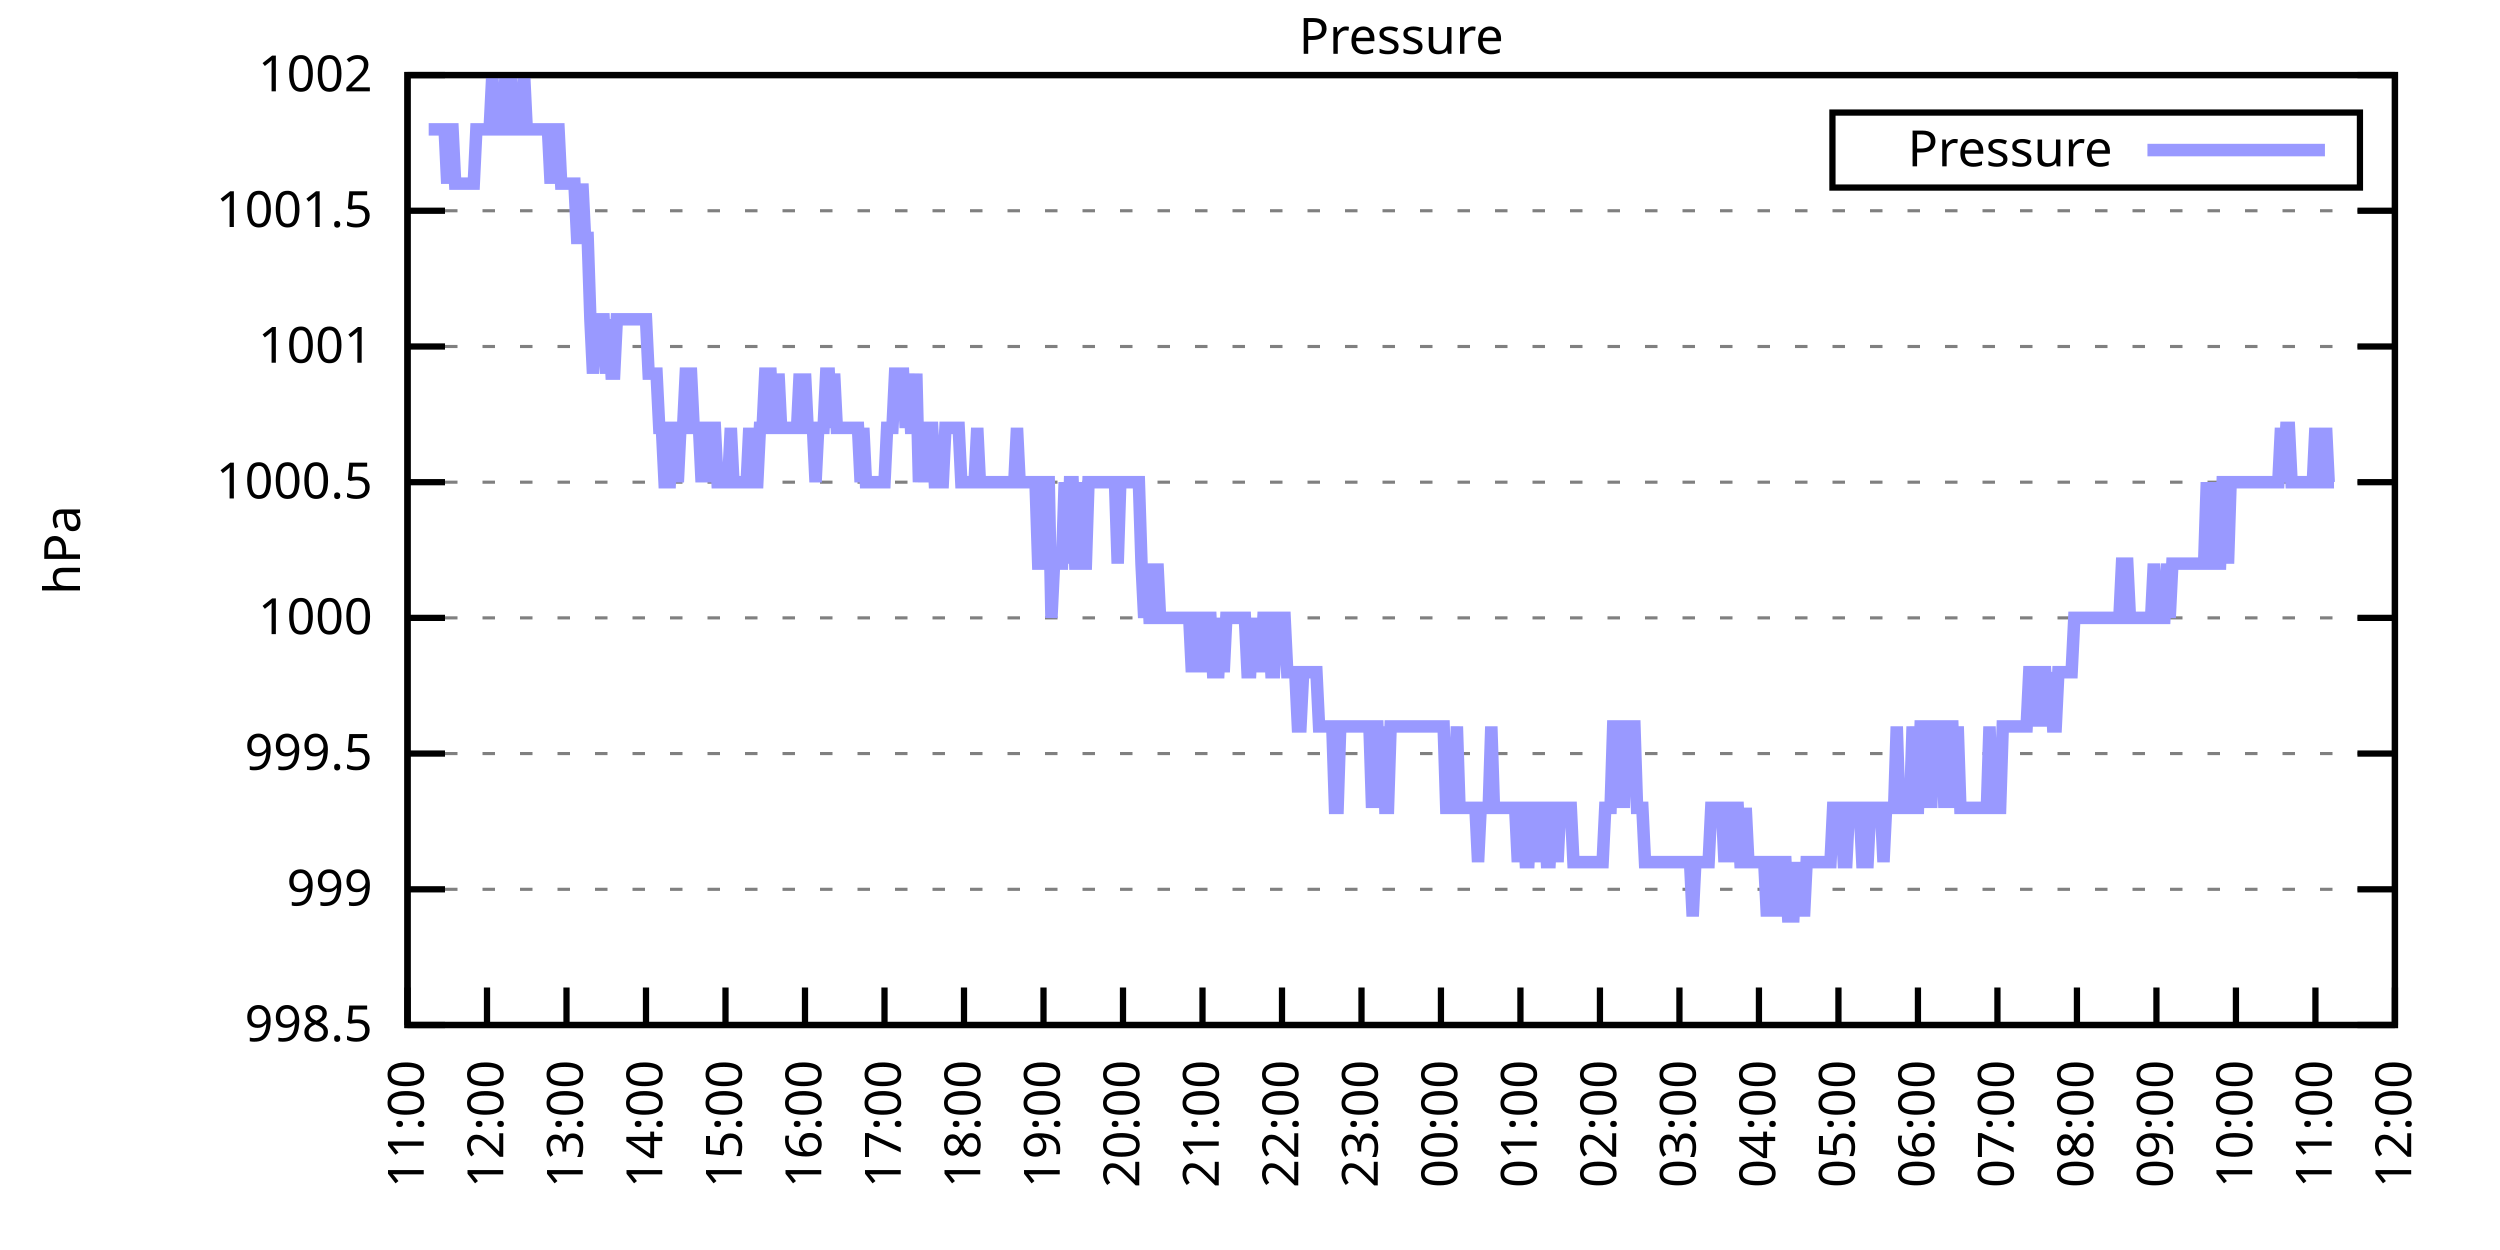
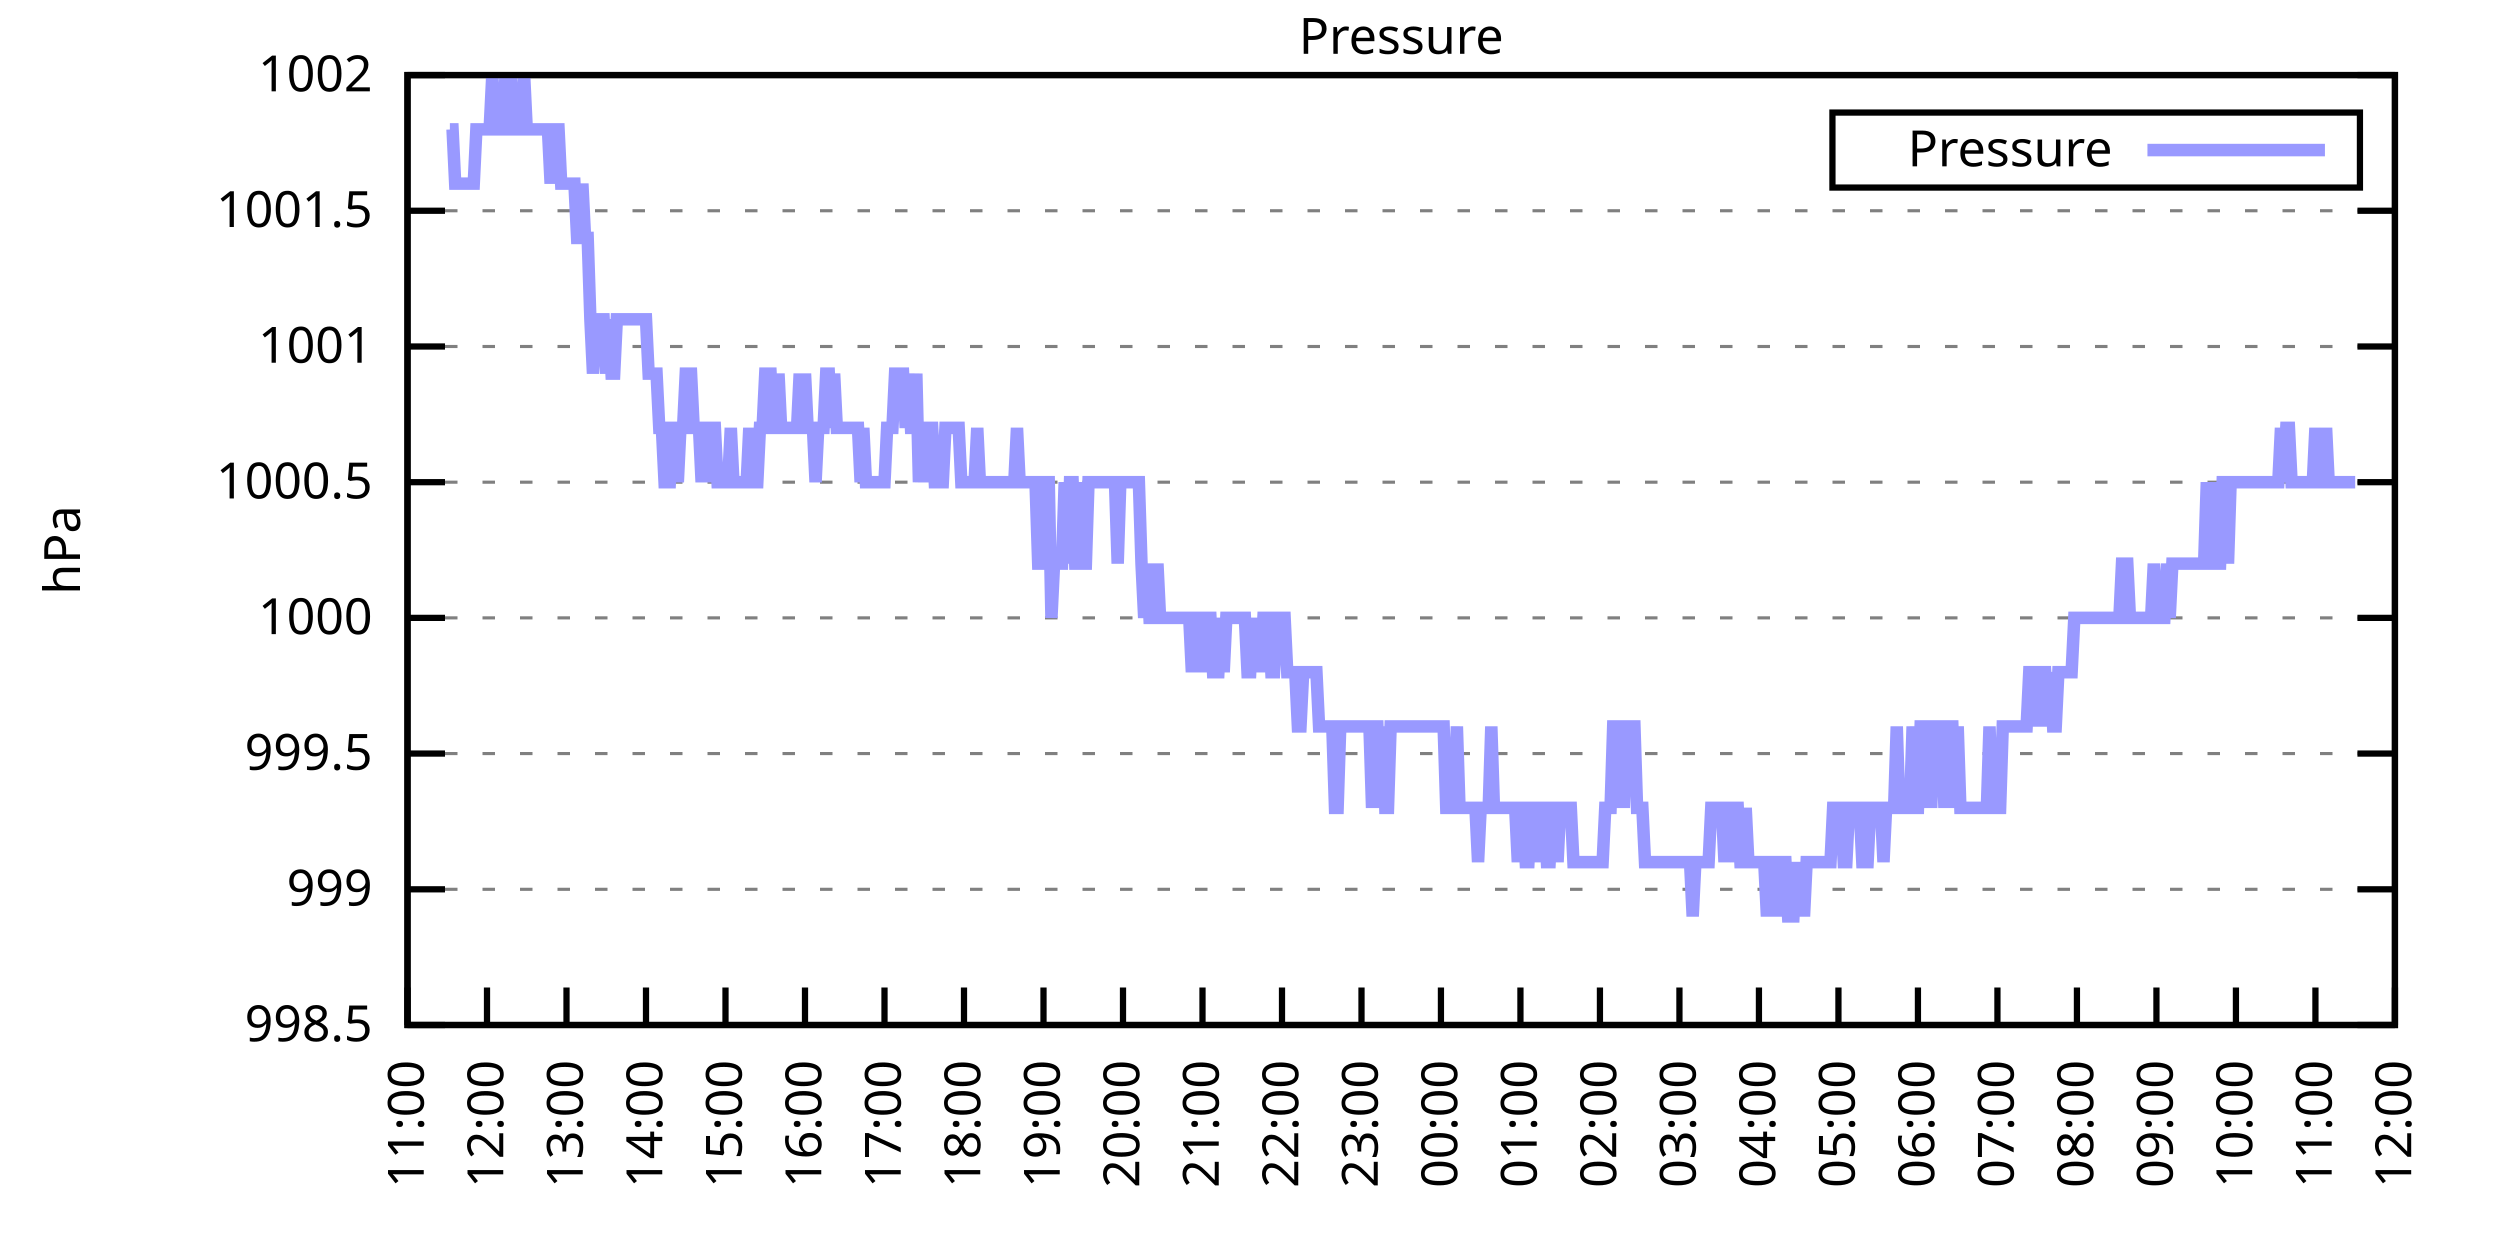
<svg xmlns="http://www.w3.org/2000/svg" xmlns:xlink="http://www.w3.org/1999/xlink" width="400" height="200" viewBox="0 0 400 200">
  <g id="gnuplot_canvas">
    <rect x="0" y="0" width="400" height="200" fill="none" />
    <defs>
      <circle id="gpDot" r="0.5" stroke-width="0.5" stroke="currentColor" />
      <path id="gpPt0" stroke-width="0.333" stroke="currentColor" d="M-1,0 h2 M0,-1 v2" />
      <path id="gpPt1" stroke-width="0.333" stroke="currentColor" d="M-1,-1 L1,1 M1,-1 L-1,1" />
      <path id="gpPt2" stroke-width="0.333" stroke="currentColor" d="M-1,0 L1,0 M0,-1 L0,1 M-1,-1 L1,1 M-1,1 L1,-1" />
      <rect id="gpPt3" stroke-width="0.333" stroke="currentColor" x="-1" y="-1" width="2" height="2" />
      <rect id="gpPt4" stroke-width="0.333" stroke="currentColor" fill="currentColor" x="-1" y="-1" width="2" height="2" />
      <circle id="gpPt5" stroke-width="0.333" stroke="currentColor" cx="0" cy="0" r="1" />
      <use xlink:href="#gpPt5" id="gpPt6" fill="currentColor" stroke="none" />
      <path id="gpPt7" stroke-width="0.333" stroke="currentColor" d="M0,-1.33 L-1.33,0.67 L1.33,0.67 z" />
      <use xlink:href="#gpPt7" id="gpPt8" fill="currentColor" stroke="none" />
      <use xlink:href="#gpPt7" id="gpPt9" stroke="currentColor" transform="rotate(180)" />
      <use xlink:href="#gpPt9" id="gpPt10" fill="currentColor" stroke="none" />
      <use xlink:href="#gpPt3" id="gpPt11" stroke="currentColor" transform="rotate(45)" />
      <use xlink:href="#gpPt11" id="gpPt12" fill="currentColor" stroke="none" />
      <path id="gpPt13" stroke-width="0.333" stroke="currentColor" d="M0,1.330 L1.265,0.411 L0.782,-1.067 L-0.782,-1.076 L-1.265,0.411 z" />
      <use xlink:href="#gpPt13" id="gpPt14" fill="currentColor" stroke="none" />
      <filter id="textbox" filterUnits="objectBoundingBox" x="0" y="0" height="1" width="1">
        <feFlood flood-color="white" flood-opacity="1" result="bgnd" />
        <feComposite in="SourceGraphic" in2="bgnd" operator="atop" />
      </filter>
      <filter id="greybox" filterUnits="objectBoundingBox" x="0" y="0" height="1" width="1">
        <feFlood flood-color="lightgrey" flood-opacity="1" result="grey" />
        <feComposite in="SourceGraphic" in2="grey" operator="atop" />
      </filter>
    </defs>
    <g fill="none" color="white" stroke="currentColor" stroke-width="1.00" stroke-linecap="butt" stroke-linejoin="miter">
</g>
    <g fill="none" color="black" stroke="currentColor" stroke-width="1.00" stroke-linecap="butt" stroke-linejoin="miter">
      <g stroke="none" shape-rendering="crispEdges">
        <polygon fill="rgb(255, 255, 255)" points="65.20,164.00 383.18,164.00 383.18,12.02 65.20,12.02 " />
      </g>
    </g>
    <g fill="none" color="black" stroke="currentColor" stroke-width="1.00" stroke-linecap="butt" stroke-linejoin="miter">
</g>
    <g fill="none" color="black" stroke="black" stroke-width="0.50" stroke-linecap="butt" stroke-linejoin="miter">
</g>
    <g fill="none" color="gray" stroke="currentColor" stroke-width="0.50" stroke-linecap="butt" stroke-linejoin="miter">
      <path stroke="gray" stroke-dasharray="2,4" class="gridline" d="M65.20,164.00 L383.19,164.00  " />
    </g>
    <g fill="none" color="gray" stroke="gray" stroke-width="1.00" stroke-linecap="butt" stroke-linejoin="miter">
</g>
    <g fill="none" color="black" stroke="currentColor" stroke-width="1.00" stroke-linecap="butt" stroke-linejoin="miter">
      <path stroke="black" d="M65.20,164.00 L71.20,164.00 M383.19,164.00 L377.19,164.00  " />
      <g transform="translate(59.60,166.60)" stroke="none" fill="black" font-family="Sans" font-size="8.00" text-anchor="end">
        <text>
          <tspan font-family="Sans"> 998.5</tspan>
        </text>
      </g>
    </g>
    <g fill="none" color="black" stroke="currentColor" stroke-width="1.00" stroke-linecap="butt" stroke-linejoin="miter">
</g>
    <g fill="none" color="black" stroke="black" stroke-width="0.50" stroke-linecap="butt" stroke-linejoin="miter">
</g>
    <g fill="none" color="gray" stroke="currentColor" stroke-width="0.50" stroke-linecap="butt" stroke-linejoin="miter">
      <path stroke="gray" stroke-dasharray="2,4" class="gridline" d="M65.20,142.29 L383.19,142.29  " />
    </g>
    <g fill="none" color="gray" stroke="gray" stroke-width="1.00" stroke-linecap="butt" stroke-linejoin="miter">
</g>
    <g fill="none" color="black" stroke="currentColor" stroke-width="1.00" stroke-linecap="butt" stroke-linejoin="miter">
      <path stroke="black" d="M65.20,142.29 L71.20,142.29 M383.19,142.29 L377.19,142.29  " />
      <g transform="translate(59.60,144.89)" stroke="none" fill="black" font-family="Sans" font-size="8.00" text-anchor="end">
        <text>
          <tspan font-family="Sans"> 999</tspan>
        </text>
      </g>
    </g>
    <g fill="none" color="black" stroke="currentColor" stroke-width="1.00" stroke-linecap="butt" stroke-linejoin="miter">
</g>
    <g fill="none" color="black" stroke="black" stroke-width="0.50" stroke-linecap="butt" stroke-linejoin="miter">
</g>
    <g fill="none" color="gray" stroke="currentColor" stroke-width="0.50" stroke-linecap="butt" stroke-linejoin="miter">
      <path stroke="gray" stroke-dasharray="2,4" class="gridline" d="M65.20,120.57 L383.19,120.57  " />
    </g>
    <g fill="none" color="gray" stroke="gray" stroke-width="1.00" stroke-linecap="butt" stroke-linejoin="miter">
</g>
    <g fill="none" color="black" stroke="currentColor" stroke-width="1.00" stroke-linecap="butt" stroke-linejoin="miter">
      <path stroke="black" d="M65.20,120.57 L71.20,120.57 M383.19,120.57 L377.19,120.57  " />
      <g transform="translate(59.60,123.17)" stroke="none" fill="black" font-family="Sans" font-size="8.00" text-anchor="end">
        <text>
          <tspan font-family="Sans"> 999.5</tspan>
        </text>
      </g>
    </g>
    <g fill="none" color="black" stroke="currentColor" stroke-width="1.00" stroke-linecap="butt" stroke-linejoin="miter">
</g>
    <g fill="none" color="black" stroke="black" stroke-width="0.50" stroke-linecap="butt" stroke-linejoin="miter">
</g>
    <g fill="none" color="gray" stroke="currentColor" stroke-width="0.50" stroke-linecap="butt" stroke-linejoin="miter">
      <path stroke="gray" stroke-dasharray="2,4" class="gridline" d="M65.20,98.86 L383.19,98.86  " />
    </g>
    <g fill="none" color="gray" stroke="gray" stroke-width="1.00" stroke-linecap="butt" stroke-linejoin="miter">
</g>
    <g fill="none" color="black" stroke="currentColor" stroke-width="1.00" stroke-linecap="butt" stroke-linejoin="miter">
      <path stroke="black" d="M65.20,98.86 L71.20,98.86 M383.19,98.86 L377.19,98.86  " />
      <g transform="translate(59.60,101.46)" stroke="none" fill="black" font-family="Sans" font-size="8.00" text-anchor="end">
        <text>
          <tspan font-family="Sans"> 1000</tspan>
        </text>
      </g>
    </g>
    <g fill="none" color="black" stroke="currentColor" stroke-width="1.00" stroke-linecap="butt" stroke-linejoin="miter">
</g>
    <g fill="none" color="black" stroke="black" stroke-width="0.50" stroke-linecap="butt" stroke-linejoin="miter">
</g>
    <g fill="none" color="gray" stroke="currentColor" stroke-width="0.50" stroke-linecap="butt" stroke-linejoin="miter">
      <path stroke="gray" stroke-dasharray="2,4" class="gridline" d="M65.20,77.15 L383.19,77.15  " />
    </g>
    <g fill="none" color="gray" stroke="gray" stroke-width="1.00" stroke-linecap="butt" stroke-linejoin="miter">
</g>
    <g fill="none" color="black" stroke="currentColor" stroke-width="1.00" stroke-linecap="butt" stroke-linejoin="miter">
      <path stroke="black" d="M65.20,77.15 L71.20,77.15 M383.19,77.15 L377.19,77.15  " />
      <g transform="translate(59.60,79.75)" stroke="none" fill="black" font-family="Sans" font-size="8.00" text-anchor="end">
        <text>
          <tspan font-family="Sans"> 1000.5</tspan>
        </text>
      </g>
    </g>
    <g fill="none" color="black" stroke="currentColor" stroke-width="1.00" stroke-linecap="butt" stroke-linejoin="miter">
</g>
    <g fill="none" color="black" stroke="black" stroke-width="0.50" stroke-linecap="butt" stroke-linejoin="miter">
</g>
    <g fill="none" color="gray" stroke="currentColor" stroke-width="0.50" stroke-linecap="butt" stroke-linejoin="miter">
      <path stroke="gray" stroke-dasharray="2,4" class="gridline" d="M65.20,55.44 L383.19,55.44  " />
    </g>
    <g fill="none" color="gray" stroke="gray" stroke-width="1.00" stroke-linecap="butt" stroke-linejoin="miter">
</g>
    <g fill="none" color="black" stroke="currentColor" stroke-width="1.00" stroke-linecap="butt" stroke-linejoin="miter">
      <path stroke="black" d="M65.20,55.44 L71.20,55.44 M383.19,55.44 L377.19,55.44  " />
      <g transform="translate(59.60,58.04)" stroke="none" fill="black" font-family="Sans" font-size="8.00" text-anchor="end">
        <text>
          <tspan font-family="Sans"> 1001</tspan>
        </text>
      </g>
    </g>
    <g fill="none" color="black" stroke="currentColor" stroke-width="1.00" stroke-linecap="butt" stroke-linejoin="miter">
</g>
    <g fill="none" color="black" stroke="black" stroke-width="0.50" stroke-linecap="butt" stroke-linejoin="miter">
</g>
    <g fill="none" color="gray" stroke="currentColor" stroke-width="0.50" stroke-linecap="butt" stroke-linejoin="miter">
      <path stroke="gray" stroke-dasharray="2,4" class="gridline" d="M65.20,33.72 L383.19,33.72  " />
    </g>
    <g fill="none" color="gray" stroke="gray" stroke-width="1.00" stroke-linecap="butt" stroke-linejoin="miter">
</g>
    <g fill="none" color="black" stroke="currentColor" stroke-width="1.00" stroke-linecap="butt" stroke-linejoin="miter">
      <path stroke="black" d="M65.20,33.72 L71.20,33.72 M383.19,33.72 L377.19,33.72  " />
      <g transform="translate(59.60,36.32)" stroke="none" fill="black" font-family="Sans" font-size="8.00" text-anchor="end">
        <text>
          <tspan font-family="Sans"> 1001.5</tspan>
        </text>
      </g>
    </g>
    <g fill="none" color="black" stroke="currentColor" stroke-width="1.00" stroke-linecap="butt" stroke-linejoin="miter">
</g>
    <g fill="none" color="black" stroke="black" stroke-width="0.50" stroke-linecap="butt" stroke-linejoin="miter">
</g>
    <g fill="none" color="gray" stroke="currentColor" stroke-width="0.50" stroke-linecap="butt" stroke-linejoin="miter">
      <path stroke="gray" stroke-dasharray="2,4" class="gridline" d="M65.20,12.01 L383.19,12.01  " />
    </g>
    <g fill="none" color="gray" stroke="gray" stroke-width="1.00" stroke-linecap="butt" stroke-linejoin="miter">
</g>
    <g fill="none" color="black" stroke="currentColor" stroke-width="1.00" stroke-linecap="butt" stroke-linejoin="miter">
      <path stroke="black" d="M65.20,12.01 L71.20,12.01 M383.19,12.01 L377.19,12.01  " />
      <g transform="translate(59.60,14.61)" stroke="none" fill="black" font-family="Sans" font-size="8.00" text-anchor="end">
        <text>
          <tspan font-family="Sans"> 1002</tspan>
        </text>
      </g>
    </g>
    <g fill="none" color="black" stroke="currentColor" stroke-width="1.00" stroke-linecap="butt" stroke-linejoin="miter">
      <path stroke="black" d="M65.20,164.00 L65.20,158.00  " />
      <g transform="translate(67.80,169.60) rotate(270.00)" stroke="none" fill="black" font-family="Sans" font-size="8.00" text-anchor="end">
        <text>
          <tspan font-family="Sans">11:00</tspan>
        </text>
      </g>
    </g>
    <g fill="none" color="black" stroke="currentColor" stroke-width="1.00" stroke-linecap="butt" stroke-linejoin="miter">
      <path stroke="black" d="M77.92,164.00 L77.92,158.00  " />
      <g transform="translate(80.52,169.60) rotate(270.00)" stroke="none" fill="black" font-family="Sans" font-size="8.00" text-anchor="end">
        <text>
          <tspan font-family="Sans">12:00</tspan>
        </text>
      </g>
    </g>
    <g fill="none" color="black" stroke="currentColor" stroke-width="1.00" stroke-linecap="butt" stroke-linejoin="miter">
      <path stroke="black" d="M90.64,164.00 L90.64,158.00  " />
      <g transform="translate(93.24,169.60) rotate(270.00)" stroke="none" fill="black" font-family="Sans" font-size="8.00" text-anchor="end">
        <text>
          <tspan font-family="Sans">13:00</tspan>
        </text>
      </g>
    </g>
    <g fill="none" color="black" stroke="currentColor" stroke-width="1.00" stroke-linecap="butt" stroke-linejoin="miter">
      <path stroke="black" d="M103.36,164.00 L103.36,158.00  " />
      <g transform="translate(105.96,169.60) rotate(270.00)" stroke="none" fill="black" font-family="Sans" font-size="8.00" text-anchor="end">
        <text>
          <tspan font-family="Sans">14:00</tspan>
        </text>
      </g>
    </g>
    <g fill="none" color="black" stroke="currentColor" stroke-width="1.00" stroke-linecap="butt" stroke-linejoin="miter">
      <path stroke="black" d="M116.08,164.00 L116.08,158.00  " />
      <g transform="translate(118.68,169.60) rotate(270.00)" stroke="none" fill="black" font-family="Sans" font-size="8.00" text-anchor="end">
        <text>
          <tspan font-family="Sans">15:00</tspan>
        </text>
      </g>
    </g>
    <g fill="none" color="black" stroke="currentColor" stroke-width="1.00" stroke-linecap="butt" stroke-linejoin="miter">
      <path stroke="black" d="M128.80,164.00 L128.80,158.00  " />
      <g transform="translate(131.40,169.60) rotate(270.00)" stroke="none" fill="black" font-family="Sans" font-size="8.00" text-anchor="end">
        <text>
          <tspan font-family="Sans">16:00</tspan>
        </text>
      </g>
    </g>
    <g fill="none" color="black" stroke="currentColor" stroke-width="1.00" stroke-linecap="butt" stroke-linejoin="miter">
      <path stroke="black" d="M141.52,164.00 L141.52,158.00  " />
      <g transform="translate(144.12,169.60) rotate(270.00)" stroke="none" fill="black" font-family="Sans" font-size="8.00" text-anchor="end">
        <text>
          <tspan font-family="Sans">17:00</tspan>
        </text>
      </g>
    </g>
    <g fill="none" color="black" stroke="currentColor" stroke-width="1.00" stroke-linecap="butt" stroke-linejoin="miter">
      <path stroke="black" d="M154.24,164.00 L154.24,158.00  " />
      <g transform="translate(156.84,169.60) rotate(270.00)" stroke="none" fill="black" font-family="Sans" font-size="8.00" text-anchor="end">
        <text>
          <tspan font-family="Sans">18:00</tspan>
        </text>
      </g>
    </g>
    <g fill="none" color="black" stroke="currentColor" stroke-width="1.00" stroke-linecap="butt" stroke-linejoin="miter">
      <path stroke="black" d="M166.96,164.00 L166.96,158.00  " />
      <g transform="translate(169.56,169.60) rotate(270.00)" stroke="none" fill="black" font-family="Sans" font-size="8.00" text-anchor="end">
        <text>
          <tspan font-family="Sans">19:00</tspan>
        </text>
      </g>
    </g>
    <g fill="none" color="black" stroke="currentColor" stroke-width="1.00" stroke-linecap="butt" stroke-linejoin="miter">
      <path stroke="black" d="M179.68,164.00 L179.68,158.00  " />
      <g transform="translate(182.28,169.60) rotate(270.00)" stroke="none" fill="black" font-family="Sans" font-size="8.00" text-anchor="end">
        <text>
          <tspan font-family="Sans">20:00</tspan>
        </text>
      </g>
    </g>
    <g fill="none" color="black" stroke="currentColor" stroke-width="1.00" stroke-linecap="butt" stroke-linejoin="miter">
      <path stroke="black" d="M192.40,164.00 L192.40,158.00  " />
      <g transform="translate(195.00,169.60) rotate(270.00)" stroke="none" fill="black" font-family="Sans" font-size="8.00" text-anchor="end">
        <text>
          <tspan font-family="Sans">21:00</tspan>
        </text>
      </g>
    </g>
    <g fill="none" color="black" stroke="currentColor" stroke-width="1.00" stroke-linecap="butt" stroke-linejoin="miter">
      <path stroke="black" d="M205.12,164.00 L205.12,158.00  " />
      <g transform="translate(207.72,169.60) rotate(270.00)" stroke="none" fill="black" font-family="Sans" font-size="8.00" text-anchor="end">
        <text>
          <tspan font-family="Sans">22:00</tspan>
        </text>
      </g>
    </g>
    <g fill="none" color="black" stroke="currentColor" stroke-width="1.00" stroke-linecap="butt" stroke-linejoin="miter">
      <path stroke="black" d="M217.84,164.00 L217.84,158.00  " />
      <g transform="translate(220.44,169.60) rotate(270.00)" stroke="none" fill="black" font-family="Sans" font-size="8.00" text-anchor="end">
        <text>
          <tspan font-family="Sans">23:00</tspan>
        </text>
      </g>
    </g>
    <g fill="none" color="black" stroke="currentColor" stroke-width="1.00" stroke-linecap="butt" stroke-linejoin="miter">
      <path stroke="black" d="M230.55,164.00 L230.55,158.00  " />
      <g transform="translate(233.15,169.60) rotate(270.00)" stroke="none" fill="black" font-family="Sans" font-size="8.00" text-anchor="end">
        <text>
          <tspan font-family="Sans">00:00</tspan>
        </text>
      </g>
    </g>
    <g fill="none" color="black" stroke="currentColor" stroke-width="1.00" stroke-linecap="butt" stroke-linejoin="miter">
      <path stroke="black" d="M243.27,164.00 L243.27,158.00  " />
      <g transform="translate(245.87,169.60) rotate(270.00)" stroke="none" fill="black" font-family="Sans" font-size="8.00" text-anchor="end">
        <text>
          <tspan font-family="Sans">01:00</tspan>
        </text>
      </g>
    </g>
    <g fill="none" color="black" stroke="currentColor" stroke-width="1.00" stroke-linecap="butt" stroke-linejoin="miter">
      <path stroke="black" d="M255.99,164.00 L255.99,158.00  " />
      <g transform="translate(258.59,169.60) rotate(270.00)" stroke="none" fill="black" font-family="Sans" font-size="8.00" text-anchor="end">
        <text>
          <tspan font-family="Sans">02:00</tspan>
        </text>
      </g>
    </g>
    <g fill="none" color="black" stroke="currentColor" stroke-width="1.00" stroke-linecap="butt" stroke-linejoin="miter">
      <path stroke="black" d="M268.71,164.00 L268.71,158.00  " />
      <g transform="translate(271.31,169.60) rotate(270.00)" stroke="none" fill="black" font-family="Sans" font-size="8.00" text-anchor="end">
        <text>
          <tspan font-family="Sans">03:00</tspan>
        </text>
      </g>
    </g>
    <g fill="none" color="black" stroke="currentColor" stroke-width="1.00" stroke-linecap="butt" stroke-linejoin="miter">
      <path stroke="black" d="M281.43,164.00 L281.43,158.00  " />
      <g transform="translate(284.03,169.60) rotate(270.00)" stroke="none" fill="black" font-family="Sans" font-size="8.00" text-anchor="end">
        <text>
          <tspan font-family="Sans">04:00</tspan>
        </text>
      </g>
    </g>
    <g fill="none" color="black" stroke="currentColor" stroke-width="1.00" stroke-linecap="butt" stroke-linejoin="miter">
      <path stroke="black" d="M294.15,164.00 L294.15,158.00  " />
      <g transform="translate(296.75,169.60) rotate(270.00)" stroke="none" fill="black" font-family="Sans" font-size="8.00" text-anchor="end">
        <text>
          <tspan font-family="Sans">05:00</tspan>
        </text>
      </g>
    </g>
    <g fill="none" color="black" stroke="currentColor" stroke-width="1.00" stroke-linecap="butt" stroke-linejoin="miter">
      <path stroke="black" d="M306.87,164.00 L306.87,158.00  " />
      <g transform="translate(309.47,169.60) rotate(270.00)" stroke="none" fill="black" font-family="Sans" font-size="8.00" text-anchor="end">
        <text>
          <tspan font-family="Sans">06:00</tspan>
        </text>
      </g>
    </g>
    <g fill="none" color="black" stroke="currentColor" stroke-width="1.00" stroke-linecap="butt" stroke-linejoin="miter">
      <path stroke="black" d="M319.59,164.00 L319.59,158.00  " />
      <g transform="translate(322.19,169.60) rotate(270.00)" stroke="none" fill="black" font-family="Sans" font-size="8.00" text-anchor="end">
        <text>
          <tspan font-family="Sans">07:00</tspan>
        </text>
      </g>
    </g>
    <g fill="none" color="black" stroke="currentColor" stroke-width="1.00" stroke-linecap="butt" stroke-linejoin="miter">
      <path stroke="black" d="M332.31,164.00 L332.31,158.00  " />
      <g transform="translate(334.91,169.60) rotate(270.00)" stroke="none" fill="black" font-family="Sans" font-size="8.00" text-anchor="end">
        <text>
          <tspan font-family="Sans">08:00</tspan>
        </text>
      </g>
    </g>
    <g fill="none" color="black" stroke="currentColor" stroke-width="1.00" stroke-linecap="butt" stroke-linejoin="miter">
      <path stroke="black" d="M345.03,164.00 L345.03,158.00  " />
      <g transform="translate(347.63,169.60) rotate(270.00)" stroke="none" fill="black" font-family="Sans" font-size="8.00" text-anchor="end">
        <text>
          <tspan font-family="Sans">09:00</tspan>
        </text>
      </g>
    </g>
    <g fill="none" color="black" stroke="currentColor" stroke-width="1.00" stroke-linecap="butt" stroke-linejoin="miter">
      <path stroke="black" d="M357.75,164.00 L357.75,158.00  " />
      <g transform="translate(360.35,169.60) rotate(270.00)" stroke="none" fill="black" font-family="Sans" font-size="8.00" text-anchor="end">
        <text>
          <tspan font-family="Sans">10:00</tspan>
        </text>
      </g>
    </g>
    <g fill="none" color="black" stroke="currentColor" stroke-width="1.00" stroke-linecap="butt" stroke-linejoin="miter">
      <path stroke="black" d="M370.47,164.00 L370.47,158.00  " />
      <g transform="translate(373.07,169.60) rotate(270.00)" stroke="none" fill="black" font-family="Sans" font-size="8.00" text-anchor="end">
        <text>
          <tspan font-family="Sans">11:00</tspan>
        </text>
      </g>
    </g>
    <g fill="none" color="black" stroke="currentColor" stroke-width="1.00" stroke-linecap="butt" stroke-linejoin="miter">
      <path stroke="black" d="M383.19,164.00 L383.19,158.00  " />
      <g transform="translate(385.79,169.60) rotate(270.00)" stroke="none" fill="black" font-family="Sans" font-size="8.00" text-anchor="end">
        <text>
          <tspan font-family="Sans">12:00</tspan>
        </text>
      </g>
    </g>
    <g fill="none" color="black" stroke="currentColor" stroke-width="1.00" stroke-linecap="butt" stroke-linejoin="miter">
</g>
    <g fill="none" color="black" stroke="currentColor" stroke-width="1.00" stroke-linecap="butt" stroke-linejoin="miter">
      <path stroke="black" d="M65.20,12.01 L65.20,164.00 L383.19,164.00 L383.19,12.01 L65.20,12.01 Z  " />
    </g>
    <g fill="none" color="black" stroke="currentColor" stroke-width="1.00" stroke-linecap="butt" stroke-linejoin="miter">
</g>
    <g fill="none" color="black" stroke="currentColor" stroke-width="1.00" stroke-linecap="butt" stroke-linejoin="miter">
      <path stroke="black" d="M293.19,30.01 L293.19,18.01 L377.59,18.01 L377.59,30.01 L293.19,30.01 Z  " />
    </g>
    <g id="Pressure_plot_1">
      <g fill="none" color="white" stroke="black" stroke-width="2.00" stroke-linecap="butt" stroke-linejoin="miter">
</g>
      <g fill="none" color="black" stroke="currentColor" stroke-width="2.00" stroke-linecap="butt" stroke-linejoin="miter">
        <g transform="translate(337.99,26.61)" stroke="none" fill="black" font-family="Sans" font-size="8.00" text-anchor="end">
          <text>
            <tspan font-family="Sans">Pressure</tspan>
          </text>
        </g>
      </g>
      <g fill="none" color="black" stroke="currentColor" stroke-width="2.00" stroke-linecap="butt" stroke-linejoin="miter">
-         <path stroke="rgb(153, 153, 255)" d="M343.59,24.01 L371.99,24.01 M68.59,20.70 L69.02,20.70 L69.44,20.70 L69.86,20.70 L70.29,20.70 L70.71,20.70   L71.14,20.70 L71.56,29.38 L71.98,20.70 L72.41,20.70 L72.83,29.38 L73.26,29.38 L73.68,29.38 L74.10,29.38   L74.53,29.38 L74.95,29.38 L75.38,29.38 L75.80,29.38 L76.22,20.70 L76.65,20.70 L77.07,20.70 L77.50,20.70   L77.92,20.70 L78.34,20.70 L78.77,12.01 L79.19,20.70 L79.62,20.70 L80.04,20.70 L80.46,20.70 L80.89,12.01   L81.31,20.70 L81.74,12.01 L82.16,20.70 L82.58,20.70 L83.01,20.70 L83.43,20.70 L83.86,12.01 L84.28,20.70   L84.70,20.70 L85.13,20.70 L85.55,20.70 L85.98,20.70 L86.40,20.70 L86.82,20.70 L87.25,20.70 L87.67,20.70   L88.10,29.38 L88.52,20.70 L88.94,20.70 L89.37,20.70 L89.79,29.38 L90.22,29.38 L90.64,29.38 L91.06,29.38   L91.49,29.38 L91.91,29.38 L92.34,38.07 L92.76,38.07 L93.18,29.38 L93.61,38.07 L94.03,38.07 L94.46,51.09   L94.88,59.78 L95.30,51.09 L95.73,51.09 L96.15,51.09 L96.58,51.09 L97.00,59.78 L97.42,51.09 L97.85,59.78   L98.27,59.78 L98.69,51.09 L99.12,51.09 L99.54,51.09 L99.97,51.09 L100.39,51.09 L100.81,51.09 L101.24,51.09   L101.66,51.09 L102.09,51.09 L102.51,51.09 L102.93,51.09 L103.36,51.09 L103.78,59.78 L104.21,59.78 L104.63,59.78   L105.05,59.78 L105.48,68.46 L105.90,68.46 L106.33,77.15 L106.75,77.15 L107.17,77.15 L107.60,68.46 L108.02,68.46   L108.45,77.15 L108.87,68.46 L109.29,68.46 L109.72,59.78 L110.14,59.78 L110.57,59.78 L110.99,68.46 L111.41,68.46   L111.84,68.46 L112.26,77.15 L112.69,68.46 L113.11,77.15 L113.53,68.46 L113.96,68.46 L114.38,68.46 L114.81,77.15   L115.23,77.15 L115.65,77.15 L116.08,77.15 L116.50,77.15 L116.93,68.46 L117.35,77.15 L117.77,77.15 L118.20,77.15   L118.62,77.15 L119.05,77.15 L119.47,77.15 L119.89,68.46 L120.32,77.15 L120.74,77.15 L121.17,77.15 L121.59,68.46   L122.01,68.46 L122.44,59.78 L122.86,59.78 L123.29,59.78 L123.71,68.46 L124.13,68.46 L124.56,59.78 L124.98,68.46   L125.41,68.46 L125.83,68.46 L126.25,68.46 L126.68,68.46 L127.10,68.46 L127.53,68.46 L127.95,59.78 L128.37,68.46   L128.80,59.78 L129.22,68.46 L129.65,68.46 L130.07,68.46 L130.49,77.15 L130.92,68.46 L131.34,68.46 L131.77,68.46   L132.19,59.78 L132.61,59.78 L133.04,68.46 L133.46,59.78 L133.89,68.46 L134.31,68.46 L134.73,68.46 L135.16,68.46   L135.58,68.46 L136.01,68.46 L136.43,68.46 L136.85,68.46 L137.28,68.46 L137.70,77.15 L138.13,68.46 L138.55,77.15   L138.97,77.15 L139.40,77.15 L139.82,77.15 L140.25,77.15 L140.67,77.15 L141.09,77.15 L141.52,77.15 L141.94,68.46   L142.37,68.46 L142.79,68.46 L143.21,59.78 L143.64,59.78 L144.06,59.78 L144.49,59.78 L144.91,68.46 L145.33,59.78   L145.76,68.46 L146.18,68.46 L146.61,59.78 L147.03,77.15 L147.45,68.46 L147.88,77.15 L148.30,68.46 L148.73,68.46   L149.15,68.46 L149.57,77.15 L150.00,77.15 L150.42,77.15 L150.85,77.15 L151.27,68.46 L151.69,68.46 L152.12,68.46   L152.54,68.46 L152.97,68.46 L153.39,68.46 L153.81,77.15 L154.24,77.15 L154.66,77.15 L155.09,77.15 L155.51,77.15   L155.93,77.15 L156.36,68.46 L156.78,77.15 L157.21,77.15 L157.63,77.15 L158.05,77.15 L158.48,77.15 L158.90,77.15   L159.33,77.15 L159.75,77.15 L160.17,77.15 L160.60,77.15 L161.02,77.15 L161.44,77.15 L161.87,77.15 L162.29,77.15   L162.72,68.46 L163.14,77.15 L163.56,77.15 L163.99,77.15 L164.41,77.15 L164.84,77.15 L165.26,77.15 L165.68,77.15   L166.11,90.18 L166.53,90.18 L166.96,90.18 L167.38,77.15 L167.80,77.15 L168.23,98.86 L168.65,90.18 L169.08,90.18   L169.50,90.18 L169.92,90.18 L170.35,77.15 L170.77,90.18 L171.20,77.15 L171.62,77.15 L172.04,90.18 L172.47,90.18   L172.89,77.15 L173.32,90.18 L173.74,90.18 L174.16,77.15 L174.59,77.15 L175.01,77.15 L175.44,77.15 L175.86,77.15   L176.28,77.15 L176.71,77.15 L177.13,77.15 L177.56,77.15 L177.98,77.15 L178.40,77.15 L178.83,90.18 L179.25,77.15   L179.68,77.15 L180.10,77.15 L180.52,77.15 L180.95,77.15 L181.37,77.15 L181.80,77.15 L182.22,77.15 L182.64,90.18   L183.07,98.86 L183.49,90.18 L183.92,98.86 L184.34,98.86 L184.76,98.86 L185.19,90.18 L185.61,98.86 L186.04,98.86   L186.46,98.86 L186.88,98.86 L187.31,98.86 L187.73,98.86 L188.16,98.86 L188.58,98.86 L189.00,98.86 L189.43,98.86   L189.85,98.86 L190.28,98.86 L190.70,107.55 L191.12,98.86 L191.55,98.86 L191.97,98.86 L192.40,107.55 L192.82,98.86   L193.24,98.86 L193.67,98.86 L194.09,107.55 L194.52,107.55 L194.94,107.55 L195.36,98.86 L195.79,107.55 L196.21,98.86   L196.64,98.86 L197.06,98.86 L197.48,98.86 L197.91,98.86 L198.33,98.86 L198.76,98.86 L199.18,98.86 L199.60,107.55   L200.03,107.55 L200.45,98.86 L200.88,107.55 L201.30,98.86 L201.72,107.55 L202.15,98.86 L202.57,98.86 L203.00,98.86   L203.42,107.55 L203.84,107.55 L204.27,98.86 L204.69,98.86 L205.12,98.86 L205.54,98.86 L205.96,107.55 L206.39,107.55   L206.81,107.55 L207.24,107.55 L207.66,116.23 L208.08,116.23 L208.51,107.55 L208.93,107.55 L209.36,107.55 L209.78,107.55   L210.20,107.55 L210.63,107.55 L211.05,116.23 L211.48,116.23 L211.90,116.23 L212.32,116.23 L212.75,116.23 L213.17,116.23   L213.60,129.26 L214.02,129.26 L214.44,116.23 L214.87,116.23 L215.29,116.23 L215.72,116.23 L216.14,116.23 L216.56,116.23   L216.99,116.23 L217.41,116.23 L217.84,116.23 L218.26,116.23 L218.68,116.23 L219.11,116.23 L219.53,129.26 L219.96,116.23   L220.38,116.23 L220.80,129.26 L221.23,116.23 L221.65,129.26 L222.08,129.26 L222.50,116.23 L222.92,116.23 L223.35,116.23   L223.77,116.23 L224.20,116.23 L224.62,116.23 L225.04,116.23 L225.47,116.23 L225.89,116.23 L226.31,116.23 L226.74,116.23   L227.16,116.23 L227.59,116.23 L228.01,116.23 L228.43,116.23 L228.86,116.23 L229.28,116.23 L229.71,116.23 L230.13,116.23   L230.55,116.23 L230.98,116.23 L231.40,129.26 L231.83,129.26 L232.25,129.26 L232.67,129.26 L233.10,116.23 L233.52,129.26   L233.95,129.26 L234.37,129.26 L234.79,129.26 L235.22,129.26 L235.64,129.26 L236.07,129.26 L236.49,137.94 L236.91,129.26   L237.34,129.26 L237.76,129.26 L238.19,129.26 L238.61,116.23 L239.03,129.26 L239.46,129.26 L239.88,129.26 L240.31,129.26   L240.73,129.26 L241.15,129.26 L241.58,129.26 L242.00,129.26 L242.43,129.26 L242.85,137.94 L243.27,129.26 L243.70,129.26   L244.12,137.94 L244.55,137.94 L244.97,129.26 L245.39,129.26 L245.82,129.26 L246.24,137.94 L246.67,129.26 L247.09,129.26   L247.51,137.94 L247.94,137.94 L248.36,129.26 L248.79,129.26 L249.21,137.94 L249.63,129.26 L250.06,129.26 L250.48,129.26   L250.91,129.26 L251.33,129.26 L251.75,137.94 L252.18,137.94 L252.60,137.94 L253.03,137.94 L253.45,137.94 L253.87,137.94   L254.30,137.94 L254.72,137.94 L255.15,137.94 L255.57,137.94 L255.99,137.94 L256.42,137.94 L256.84,129.26 L257.27,129.26   L257.69,129.26 L258.11,116.23 L258.54,116.23 L258.96,129.26 L259.39,116.23 L259.81,129.26 L260.23,116.23 L260.66,116.23   L261.08,116.23 L261.51,116.23 L261.93,129.26 L262.35,129.26 L262.78,129.26 L263.20,137.94 L263.63,137.94 L264.05,137.94   L264.47,137.94 L264.90,137.94 L265.32,137.94 L265.75,137.94 L266.17,137.94 L266.59,137.94 L267.02,137.94 L267.44,137.94   L267.87,137.94 L268.29,137.94 L268.71,137.94 L269.14,137.94 L269.56,137.94 L269.99,137.94 L270.41,137.94 L270.83,146.63   L271.26,137.94 L271.68,137.94 L272.11,137.94 L272.53,137.94 L272.95,137.94 L273.38,137.94 L273.80,129.26 L274.23,129.26   L274.65,129.26 L275.07,129.26 L275.50,129.26 L275.92,137.94 L276.35,129.26 L276.77,129.26 L277.19,137.94 L277.62,129.26   L278.04,129.26 L278.47,137.94 L278.89,137.94 L279.31,129.26 L279.74,137.94 L280.16,137.94 L280.59,137.94 L281.01,137.94   L281.43,137.94 L281.86,137.94 L282.28,137.94 L282.71,146.63 L283.13,137.94 L283.55,137.94 L283.98,146.63 L284.40,137.94   L284.83,146.63 L285.25,137.94 L285.67,137.94 L286.10,146.63 L286.52,146.63 L286.95,146.63 L287.37,137.94 L287.79,146.63   L288.22,137.94 L288.64,146.63 L289.06,137.94 L289.49,137.94 L289.91,137.94 L290.34,137.94 L290.76,137.94 L291.18,137.94   L291.61,137.94 L292.03,137.94 L292.46,137.94 L292.88,137.94 L293.30,129.26 L293.73,129.26 L294.15,129.26 L294.58,129.26   L295.00,137.94 L295.42,137.94 L295.85,129.26 L296.27,129.26 L296.70,129.26 L297.12,129.26 L297.54,129.26 L297.97,137.94   L298.39,137.94 L298.82,137.94 L299.24,129.26 L299.66,129.26 L300.09,129.26 L300.51,129.26 L300.94,129.26 L301.36,137.94   L301.78,129.26 L302.21,129.26 L302.63,129.26 L303.06,129.26 L303.48,116.23 L303.90,129.26 L304.33,129.26 L304.75,129.26   L305.18,129.26 L305.60,129.26 L306.02,116.23 L306.45,129.26 L306.87,129.26 L307.30,116.23 L307.72,116.23 L308.14,129.26   L308.57,116.23 L308.99,129.26 L309.42,116.23 L309.84,116.23 L310.26,116.23 L310.69,116.23 L311.11,129.26 L311.54,116.23   L311.96,116.23 L312.38,116.23 L312.81,129.26 L313.23,116.23 L313.66,129.26 L314.08,129.26 L314.50,129.26 L314.93,129.26   L315.35,129.26 L315.78,129.26 L316.20,129.26 L316.62,129.26 L317.05,129.26 L317.47,129.26 L317.90,129.26 L318.32,116.23   L318.74,129.26 L319.17,129.26 L319.59,129.26 L320.02,129.26 L320.44,116.23 L320.86,116.23 L321.29,116.23 L321.71,116.23   L322.14,116.23 L322.56,116.23 L322.98,116.23 L323.41,116.23 L323.83,116.23 L324.26,116.23 L324.68,107.55 L325.10,107.55   L325.53,116.23 L325.95,107.55 L326.38,116.23 L326.80,107.55 L327.22,107.55 L327.65,116.23 L328.07,107.55 L328.50,116.23   L328.92,116.23 L329.34,107.55 L329.77,107.55 L330.19,107.55 L330.62,107.55 L331.04,107.55 L331.46,107.55 L331.89,98.86   L332.31,98.86 L332.74,98.86 L333.16,98.86 L333.58,98.86 L334.01,98.86 L334.43,98.86 L334.86,98.86 L335.28,98.86   L335.70,98.86 L336.13,98.86 L336.55,98.86 L336.98,98.86 L337.40,98.86 L337.82,98.86 L338.25,98.86 L338.67,98.86   L339.10,98.86 L339.52,90.18 L339.94,90.18 L340.37,90.18 L340.79,98.86 L341.22,98.86 L341.64,98.86 L342.06,98.86   L342.49,98.86 L342.91,98.86 L343.34,98.86 L343.76,98.86 L344.18,98.86 L344.61,90.18 L345.03,98.86 L345.46,98.86   L345.88,98.86 L346.30,98.86 L346.73,90.18 L347.15,98.86 L347.58,90.18 L348.00,90.18 L348.42,90.18 L348.85,90.18   L349.27,90.18 L349.70,90.18 L350.12,90.18 L350.54,90.18 L350.97,90.18 L351.39,90.18 L351.81,90.18 L352.24,90.18   L352.66,90.18 L353.09,77.15 L353.51,90.18 L353.93,90.18 L354.36,77.15 L354.78,90.18 L355.21,90.18 L355.63,77.15   L356.05,77.15 L356.48,90.18 L356.90,77.15 L357.33,77.15 L357.75,77.15 L358.17,77.15 L358.60,77.15 L359.02,77.15   L359.45,77.15 L359.87,77.15 L360.29,77.15 L360.72,77.15 L361.14,77.15 L361.57,77.15 L361.99,77.15 L362.41,77.15   L362.84,77.15 L363.26,77.15 L363.69,77.15 L364.11,77.15 L364.53,77.15 L364.96,68.46 L365.38,77.15 L365.81,68.46   L366.23,68.46 L366.65,77.15 L367.08,77.15 L367.50,77.15 L367.93,77.15 L368.35,77.15 L368.77,77.15 L369.20,77.15   L369.62,77.15 L370.05,77.15 L370.47,68.46 L370.89,77.15 L371.32,77.15 L371.74,77.15 L372.17,68.46 L372.59,77.15   L373.01,77.15 L373.44,77.15  " />
+         <path stroke="rgb(153, 153, 255)" d="M343.59,24.01 L371.99,24.01 M71.98,20.70 L72.41,20.70 L72.83,29.38 L73.26,29.38 L73.68,29.38 L74.10,29.38   L74.53,29.38 L74.95,29.38 L75.38,29.38 L75.80,29.38 L76.22,20.70 L76.65,20.70 L77.07,20.70 L77.50,20.70   L77.92,20.70 L78.34,20.70 L78.77,12.01 L79.19,20.70 L79.62,20.70 L80.04,20.70 L80.46,20.70 L80.89,12.01   L81.31,20.70 L81.74,12.01 L82.16,20.70 L82.58,20.70 L83.01,20.70 L83.43,20.70 L83.86,12.01 L84.28,20.70   L84.70,20.70 L85.13,20.70 L85.55,20.70 L85.98,20.70 L86.40,20.70 L86.82,20.70 L87.25,20.70 L87.67,20.70   L88.10,29.38 L88.52,20.70 L88.94,20.70 L89.37,20.70 L89.79,29.38 L90.22,29.38 L90.64,29.38 L91.06,29.38   L91.49,29.38 L91.91,29.38 L92.34,38.07 L92.76,38.07 L93.18,29.38 L93.61,38.07 L94.03,38.07 L94.46,51.09   L94.88,59.78 L95.30,51.09 L95.73,51.09 L96.15,51.09 L96.58,51.09 L97.00,59.78 L97.42,51.09 L97.85,59.78   L98.27,59.78 L98.69,51.09 L99.12,51.09 L99.54,51.09 L99.97,51.09 L100.39,51.09 L100.81,51.09 L101.24,51.09   L101.66,51.09 L102.09,51.09 L102.51,51.09 L102.93,51.09 L103.36,51.09 L103.78,59.78 L104.21,59.78 L104.63,59.78   L105.05,59.78 L105.48,68.46 L105.90,68.46 L106.33,77.15 L106.75,77.15 L107.17,77.15 L107.60,68.46 L108.02,68.46   L108.45,77.15 L108.87,68.46 L109.29,68.46 L109.72,59.78 L110.14,59.78 L110.57,59.78 L110.99,68.46 L111.41,68.46   L111.84,68.46 L112.26,77.15 L112.69,68.46 L113.11,77.15 L113.53,68.46 L113.96,68.46 L114.38,68.46 L114.81,77.15   L115.23,77.15 L115.65,77.15 L116.08,77.15 L116.50,77.15 L116.93,68.46 L117.35,77.15 L117.77,77.15 L118.20,77.15   L118.62,77.15 L119.05,77.15 L119.47,77.15 L119.89,68.46 L120.32,77.15 L120.74,77.15 L121.17,77.15 L121.59,68.46   L122.01,68.46 L122.44,59.78 L122.86,59.78 L123.29,59.78 L123.71,68.46 L124.13,68.46 L124.56,59.78 L124.98,68.46   L125.41,68.46 L125.83,68.46 L126.25,68.46 L126.68,68.46 L127.10,68.46 L127.53,68.46 L127.95,59.78 L128.37,68.46   L128.80,59.78 L129.22,68.46 L129.65,68.46 L130.07,68.46 L130.49,77.15 L130.92,68.46 L131.34,68.46 L131.77,68.46   L132.19,59.78 L132.61,59.78 L133.04,68.46 L133.46,59.78 L133.89,68.46 L134.31,68.46 L134.73,68.46 L135.16,68.46   L135.58,68.46 L136.01,68.46 L136.43,68.46 L136.85,68.46 L137.28,68.46 L137.70,77.15 L138.13,68.46 L138.55,77.15   L138.97,77.15 L139.40,77.15 L139.82,77.15 L140.25,77.15 L140.67,77.15 L141.09,77.15 L141.52,77.15 L141.94,68.46   L142.37,68.46 L142.79,68.46 L143.21,59.78 L143.64,59.78 L144.06,59.78 L144.49,59.78 L144.91,68.46 L145.33,59.78   L145.76,68.46 L146.18,68.46 L146.61,59.78 L147.03,77.15 L147.45,68.46 L147.88,77.15 L148.30,68.46 L148.73,68.46   L149.15,68.46 L149.57,77.15 L150.00,77.15 L150.42,77.15 L150.85,77.15 L151.27,68.46 L151.69,68.46 L152.12,68.46   L152.54,68.46 L152.97,68.46 L153.39,68.46 L153.81,77.15 L154.24,77.15 L154.66,77.15 L155.09,77.15 L155.51,77.15   L155.93,77.15 L156.36,68.46 L156.78,77.15 L157.21,77.15 L157.63,77.15 L158.05,77.15 L158.48,77.15 L158.90,77.15   L159.33,77.15 L159.75,77.15 L160.17,77.15 L160.60,77.15 L161.02,77.15 L161.44,77.15 L161.87,77.15 L162.29,77.15   L162.72,68.46 L163.14,77.15 L163.56,77.15 L163.99,77.15 L164.41,77.15 L164.84,77.15 L165.26,77.15 L165.68,77.15   L166.11,90.18 L166.53,90.18 L166.96,90.18 L167.38,77.15 L167.80,77.15 L168.23,98.86 L168.65,90.18 L169.08,90.18   L169.50,90.18 L169.92,90.18 L170.35,77.15 L170.77,90.18 L171.20,77.15 L171.62,77.15 L172.04,90.18 L172.47,90.18   L172.89,77.15 L173.32,90.18 L173.74,90.18 L174.16,77.15 L174.59,77.15 L175.01,77.15 L175.44,77.15 L175.86,77.15   L176.28,77.15 L176.71,77.15 L177.13,77.15 L177.56,77.15 L177.98,77.15 L178.40,77.15 L178.83,90.18 L179.25,77.15   L179.68,77.15 L180.10,77.15 L180.52,77.15 L180.95,77.15 L181.37,77.15 L181.80,77.15 L182.22,77.15 L182.64,90.18   L183.07,98.86 L183.49,90.18 L183.92,98.86 L184.34,98.86 L184.76,98.86 L185.19,90.18 L185.61,98.86 L186.04,98.86   L186.46,98.86 L186.88,98.86 L187.31,98.86 L187.73,98.86 L188.16,98.86 L188.58,98.86 L189.00,98.86 L189.43,98.86   L189.85,98.86 L190.28,98.86 L190.70,107.55 L191.12,98.86 L191.55,98.86 L191.97,98.86 L192.40,107.55 L192.82,98.86   L193.24,98.86 L193.67,98.86 L194.09,107.55 L194.52,107.55 L194.94,107.55 L195.36,98.86 L195.79,107.55 L196.21,98.86   L196.64,98.86 L197.06,98.86 L197.48,98.86 L197.91,98.86 L198.33,98.86 L198.76,98.86 L199.18,98.86 L199.60,107.55   L200.03,107.55 L200.45,98.86 L200.88,107.55 L201.30,98.86 L201.72,107.55 L202.15,98.86 L202.57,98.86 L203.00,98.86   L203.42,107.55 L203.84,107.55 L204.27,98.86 L204.69,98.86 L205.12,98.86 L205.54,98.86 L205.96,107.55 L206.39,107.55   L206.81,107.55 L207.24,107.55 L207.66,116.23 L208.08,116.23 L208.51,107.55 L208.93,107.55 L209.36,107.55 L209.78,107.55   L210.20,107.55 L210.63,107.55 L211.05,116.23 L211.48,116.23 L211.90,116.23 L212.32,116.23 L212.75,116.23 L213.17,116.23   L213.60,129.26 L214.02,129.26 L214.44,116.23 L214.87,116.23 L215.29,116.23 L215.72,116.23 L216.14,116.23 L216.56,116.23   L216.99,116.23 L217.41,116.23 L217.84,116.23 L218.26,116.23 L218.68,116.23 L219.11,116.23 L219.53,129.26 L219.96,116.23   L220.38,116.23 L220.80,129.26 L221.23,116.23 L221.65,129.26 L222.08,129.26 L222.50,116.23 L222.92,116.23 L223.35,116.23   L223.77,116.23 L224.20,116.23 L224.62,116.23 L225.04,116.23 L225.47,116.23 L225.89,116.23 L226.31,116.23 L226.74,116.23   L227.16,116.23 L227.59,116.23 L228.01,116.23 L228.43,116.23 L228.86,116.23 L229.28,116.23 L229.71,116.23 L230.13,116.23   L230.55,116.23 L230.98,116.23 L231.40,129.26 L231.83,129.26 L232.25,129.26 L232.67,129.26 L233.10,116.23 L233.52,129.26   L233.95,129.26 L234.37,129.26 L234.79,129.26 L235.22,129.26 L235.64,129.26 L236.07,129.26 L236.49,137.94 L236.91,129.26   L237.34,129.26 L237.76,129.26 L238.19,129.26 L238.61,116.23 L239.03,129.26 L239.46,129.26 L239.88,129.26 L240.31,129.26   L240.73,129.26 L241.15,129.26 L241.58,129.26 L242.00,129.26 L242.43,129.26 L242.85,137.94 L243.27,129.26 L243.70,129.26   L244.12,137.94 L244.55,137.94 L244.97,129.26 L245.39,129.26 L245.82,129.26 L246.24,137.94 L246.67,129.26 L247.09,129.26   L247.51,137.94 L247.94,137.94 L248.36,129.26 L248.79,129.26 L249.21,137.94 L249.63,129.26 L250.06,129.26 L250.48,129.26   L250.91,129.26 L251.33,129.26 L251.75,137.94 L252.18,137.94 L252.60,137.94 L253.03,137.94 L253.45,137.94 L253.87,137.94   L254.30,137.94 L254.72,137.94 L255.15,137.94 L255.57,137.94 L255.99,137.94 L256.42,137.94 L256.84,129.26 L257.27,129.26   L257.69,129.26 L258.11,116.23 L258.54,116.23 L258.96,129.26 L259.39,116.23 L259.81,129.26 L260.23,116.23 L260.66,116.23   L261.08,116.23 L261.51,116.23 L261.93,129.26 L262.35,129.26 L262.78,129.26 L263.20,137.94 L263.63,137.94 L264.05,137.94   L264.47,137.94 L264.90,137.94 L265.32,137.94 L265.75,137.94 L266.17,137.94 L266.59,137.94 L267.02,137.94 L267.44,137.94   L267.87,137.94 L268.29,137.94 L268.71,137.94 L269.14,137.94 L269.56,137.94 L269.99,137.94 L270.41,137.94 L270.83,146.63   L271.26,137.94 L271.68,137.94 L272.11,137.94 L272.53,137.94 L272.95,137.94 L273.38,137.94 L273.80,129.26 L274.23,129.26   L274.65,129.26 L275.07,129.26 L275.50,129.26 L275.92,137.94 L276.35,129.26 L276.77,129.26 L277.19,137.94 L277.62,129.26   L278.04,129.26 L278.47,137.94 L278.89,137.94 L279.31,129.26 L279.74,137.94 L280.16,137.94 L280.59,137.94 L281.01,137.94   L281.43,137.94 L281.86,137.94 L282.28,137.94 L282.71,146.63 L283.13,137.94 L283.55,137.94 L283.98,146.63 L284.40,137.94   L284.83,146.63 L285.25,137.94 L285.67,137.94 L286.10,146.63 L286.52,146.63 L286.95,146.63 L287.37,137.94 L287.79,146.63   L288.22,137.94 L288.64,146.63 L289.06,137.94 L289.49,137.94 L289.91,137.94 L290.34,137.94 L290.76,137.94 L291.18,137.94   L291.61,137.94 L292.03,137.94 L292.46,137.94 L292.88,137.94 L293.30,129.26 L293.73,129.26 L294.15,129.26 L294.58,129.26   L295.00,137.94 L295.42,137.94 L295.85,129.26 L296.27,129.26 L296.70,129.26 L297.12,129.26 L297.54,129.26 L297.97,137.94   L298.39,137.94 L298.82,137.94 L299.24,129.26 L299.66,129.26 L300.09,129.26 L300.51,129.26 L300.94,129.26 L301.36,137.94   L301.78,129.26 L302.21,129.26 L302.63,129.26 L303.06,129.26 L303.48,116.23 L303.90,129.26 L304.33,129.26 L304.75,129.26   L305.18,129.26 L305.60,129.26 L306.02,116.23 L306.45,129.26 L306.87,129.26 L307.30,116.23 L307.72,116.23 L308.14,129.26   L308.57,116.23 L308.99,129.26 L309.42,116.23 L309.84,116.23 L310.26,116.23 L310.69,116.23 L311.11,129.26 L311.54,116.23   L311.96,116.23 L312.38,116.23 L312.81,129.26 L313.23,116.23 L313.66,129.26 L314.08,129.26 L314.50,129.26 L314.93,129.26   L315.35,129.26 L315.78,129.26 L316.20,129.26 L316.62,129.26 L317.05,129.26 L317.47,129.26 L317.90,129.26 L318.32,116.23   L318.74,129.26 L319.17,129.26 L319.59,129.26 L320.02,129.26 L320.44,116.23 L320.86,116.23 L321.29,116.23 L321.71,116.23   L322.14,116.23 L322.56,116.23 L322.98,116.23 L323.41,116.23 L323.83,116.23 L324.26,116.23 L324.68,107.55 L325.10,107.55   L325.53,116.23 L325.95,107.55 L326.38,116.23 L326.80,107.55 L327.22,107.55 L327.65,116.23 L328.07,107.55 L328.50,116.23   L328.92,116.23 L329.34,107.55 L329.77,107.55 L330.19,107.55 L330.62,107.55 L331.04,107.55 L331.46,107.55 L331.89,98.86   L332.31,98.86 L332.74,98.86 L333.16,98.86 L333.58,98.86 L334.01,98.86 L334.43,98.86 L334.86,98.86 L335.28,98.86   L335.70,98.86 L336.13,98.86 L336.55,98.86 L336.98,98.86 L337.40,98.86 L337.82,98.86 L338.25,98.86 L338.67,98.86   L339.10,98.86 L339.52,90.18 L339.94,90.18 L340.37,90.18 L340.79,98.86 L341.22,98.86 L341.64,98.86 L342.06,98.86   L342.49,98.86 L342.91,98.86 L343.34,98.86 L343.76,98.86 L344.18,98.86 L344.61,90.18 L345.03,98.86 L345.46,98.86   L345.88,98.86 L346.30,98.86 L346.73,90.18 L347.15,98.86 L347.58,90.18 L348.00,90.18 L348.42,90.18 L348.85,90.18   L349.27,90.18 L349.70,90.18 L350.12,90.18 L350.54,90.18 L350.97,90.18 L351.39,90.18 L351.81,90.18 L352.24,90.18   L352.66,90.18 L353.09,77.15 L353.51,90.18 L353.93,90.18 L354.36,77.15 L354.78,90.18 L355.21,90.18 L355.63,77.15   L356.05,77.15 L356.48,90.18 L356.90,77.15 L357.33,77.15 L357.75,77.15 L358.17,77.15 L358.60,77.15 L359.02,77.15   L359.45,77.15 L359.87,77.15 L360.29,77.15 L360.72,77.15 L361.14,77.15 L361.57,77.15 L361.99,77.15 L362.41,77.15   L362.84,77.15 L363.26,77.15 L363.69,77.15 L364.11,77.15 L364.53,77.15 L364.96,68.46 L365.38,77.15 L365.81,68.46   L366.23,68.46 L366.65,77.15 L367.08,77.15 L367.50,77.15 L367.93,77.15 L368.35,77.15 L368.77,77.15 L369.20,77.15   L369.62,77.15 L370.05,77.15 L370.47,68.46 L370.89,77.15 L371.32,77.15 L371.74,77.15 L372.17,68.46 L372.59,77.15   L373.01,77.15 L373.44,77.15 L373.86,77.15 L374.29,77.15 L374.71,77.15 L375.13,77.15 L375.56,77.15 L375.98,77.15   L376.41,77.15 L376.83,77.15  " />
      </g>
    </g>
    <g fill="none" color="black" stroke="currentColor" stroke-width="2.00" stroke-linecap="butt" stroke-linejoin="miter">
</g>
    <g fill="none" color="black" stroke="black" stroke-width="1.00" stroke-linecap="butt" stroke-linejoin="miter">
</g>
    <g fill="none" color="black" stroke="currentColor" stroke-width="1.00" stroke-linecap="butt" stroke-linejoin="miter">
      <path stroke="black" d="M65.20,12.01 L65.20,164.00 L383.19,164.00 L383.19,12.01 L65.20,12.01 Z  " />
      <g transform="translate(12.80,88.01) rotate(270.00)" stroke="none" fill="black" font-family="Sans" font-size="8.00" text-anchor="middle">
        <text>
          <tspan font-family="Sans">hPa</tspan>
        </text>
      </g>
    </g>
    <g fill="none" color="black" stroke="currentColor" stroke-width="1.00" stroke-linecap="butt" stroke-linejoin="miter">
</g>
    <g fill="none" color="black" stroke="currentColor" stroke-width="1.00" stroke-linecap="butt" stroke-linejoin="miter">
      <g transform="translate(224.19,8.61)" stroke="none" fill="black" font-family="Sans" font-size="8.00" text-anchor="middle">
        <text>
          <tspan font-family="Sans">Pressure</tspan>
        </text>
      </g>
    </g>
    <g fill="none" color="black" stroke="currentColor" stroke-width="1.00" stroke-linecap="butt" stroke-linejoin="miter">
</g>
  </g>
</svg>
